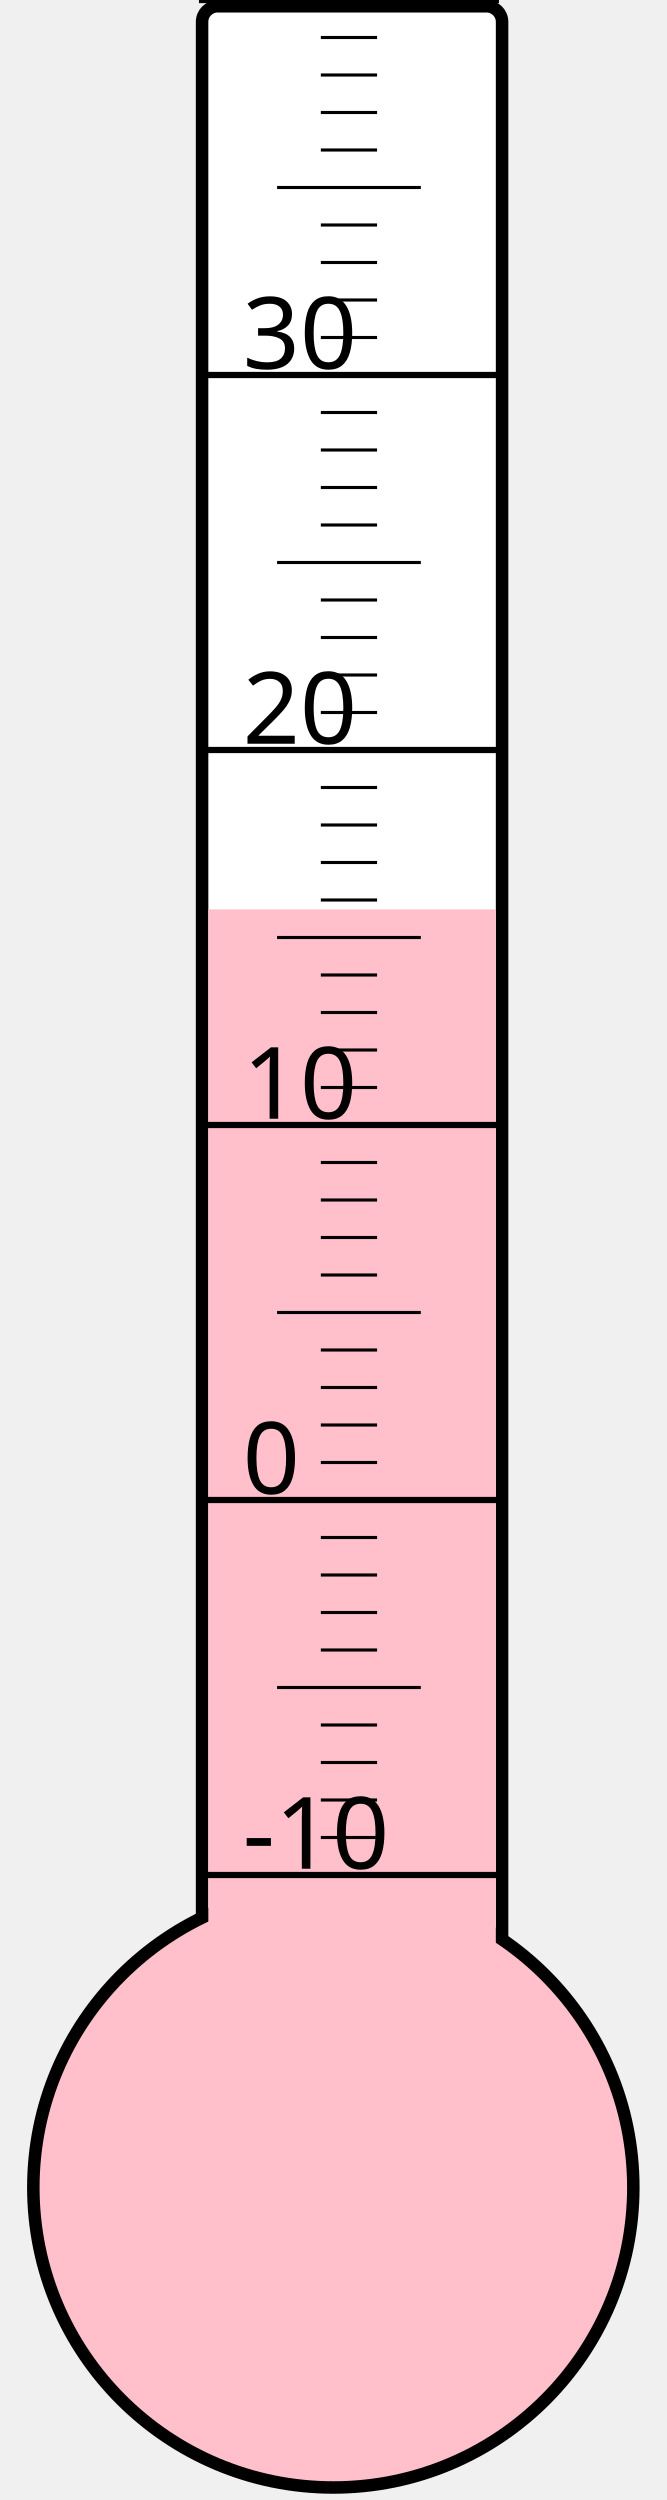
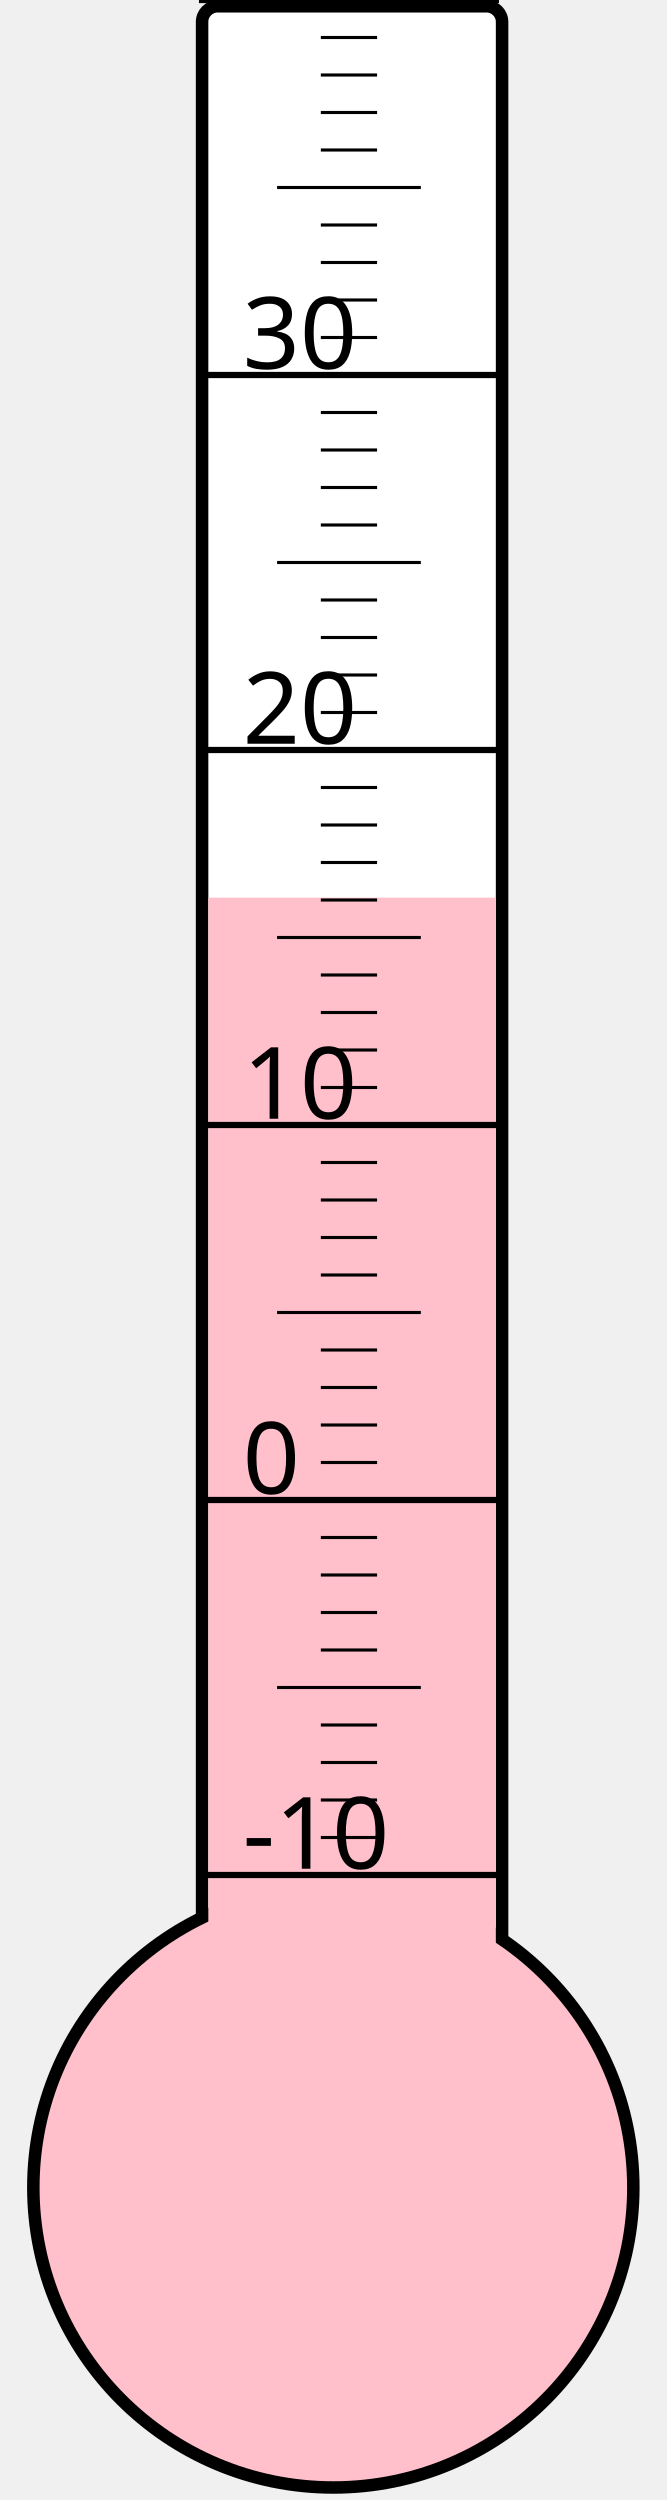
<svg xmlns="http://www.w3.org/2000/svg" width="40px" height="150px" viewBox="0 0 200 800">
  <rect width="200" height="800" x="0" y="0" style="fill: #ffffeb; fill-opacity: 0;" />
  <rect width="96" height="680" x="58" y="2" rx="5" ry="5" style="fill: white; fill-opacity: 1; stroke: black; stroke-width: 4;" />
  <circle cx="100" cy="700" r="96" style="fill: pink; stroke: black; stroke-width: 4;" />
-   <rect width="92" height="409.0" x="60" y="291.0" style="fill: pink; fill-opacity: 1; stroke-width: 0;" />
+   <rect width="92" height="412.75" x="60" y="287.25" style="fill: pink; fill-opacity: 1; stroke-width: 0;" />
  <text x="71" y="598" style="font-family: sans-serif; font-size: 24pt;">-10</text>
  <text x="71" y="478" style="font-family: sans-serif; font-size: 24pt;">0</text>
  <text x="71" y="358" style="font-family: sans-serif; font-size: 24pt;">10</text>
  <text x="71" y="238" style="font-family: sans-serif; font-size: 24pt;">20</text>
  <text x="71" y="118" style="font-family: sans-serif; font-size: 24pt;">30</text>
  <g style="stroke: black;">
    <line x1="57" y1="600" x2="153" y2="600" style="stroke-width: 2;" />
    <line x1="96" y1="588" x2="114" y2="588" style="stroke-width: 1;" />
    <line x1="96" y1="576" x2="114" y2="576" style="stroke-width: 1;" />
    <line x1="96" y1="564" x2="114" y2="564" style="stroke-width: 1;" />
    <line x1="96" y1="552" x2="114" y2="552" style="stroke-width: 1;" />
    <line x1="82" y1="540" x2="128" y2="540" style="stroke-width: 1;" />
    <line x1="96" y1="528" x2="114" y2="528" style="stroke-width: 1;" />
    <line x1="96" y1="516" x2="114" y2="516" style="stroke-width: 1;" />
    <line x1="96" y1="504" x2="114" y2="504" style="stroke-width: 1;" />
    <line x1="96" y1="492" x2="114" y2="492" style="stroke-width: 1;" />
    <line x1="57" y1="480" x2="153" y2="480" style="stroke-width: 2;" />
    <line x1="96" y1="468" x2="114" y2="468" style="stroke-width: 1;" />
    <line x1="96" y1="456" x2="114" y2="456" style="stroke-width: 1;" />
    <line x1="96" y1="444" x2="114" y2="444" style="stroke-width: 1;" />
    <line x1="96" y1="432" x2="114" y2="432" style="stroke-width: 1;" />
    <line x1="82" y1="420" x2="128" y2="420" style="stroke-width: 1;" />
    <line x1="96" y1="408" x2="114" y2="408" style="stroke-width: 1;" />
    <line x1="96" y1="396" x2="114" y2="396" style="stroke-width: 1;" />
    <line x1="96" y1="384" x2="114" y2="384" style="stroke-width: 1;" />
    <line x1="96" y1="372" x2="114" y2="372" style="stroke-width: 1;" />
    <line x1="57" y1="360" x2="153" y2="360" style="stroke-width: 2;" />
    <line x1="96" y1="348" x2="114" y2="348" style="stroke-width: 1;" />
    <line x1="96" y1="336" x2="114" y2="336" style="stroke-width: 1;" />
    <line x1="96" y1="324" x2="114" y2="324" style="stroke-width: 1;" />
    <line x1="96" y1="312" x2="114" y2="312" style="stroke-width: 1;" />
    <line x1="82" y1="300" x2="128" y2="300" style="stroke-width: 1;" />
    <line x1="96" y1="288" x2="114" y2="288" style="stroke-width: 1;" />
    <line x1="96" y1="276" x2="114" y2="276" style="stroke-width: 1;" />
    <line x1="96" y1="264" x2="114" y2="264" style="stroke-width: 1;" />
    <line x1="96" y1="252" x2="114" y2="252" style="stroke-width: 1;" />
    <line x1="57" y1="240" x2="153" y2="240" style="stroke-width: 2;" />
    <line x1="96" y1="228" x2="114" y2="228" style="stroke-width: 1;" />
    <line x1="96" y1="216" x2="114" y2="216" style="stroke-width: 1;" />
    <line x1="96" y1="204" x2="114" y2="204" style="stroke-width: 1;" />
    <line x1="96" y1="192" x2="114" y2="192" style="stroke-width: 1;" />
    <line x1="82" y1="180" x2="128" y2="180" style="stroke-width: 1;" />
    <line x1="96" y1="168" x2="114" y2="168" style="stroke-width: 1;" />
    <line x1="96" y1="156" x2="114" y2="156" style="stroke-width: 1;" />
    <line x1="96" y1="144" x2="114" y2="144" style="stroke-width: 1;" />
    <line x1="96" y1="132" x2="114" y2="132" style="stroke-width: 1;" />
    <line x1="57" y1="120" x2="153" y2="120" style="stroke-width: 2;" />
    <line x1="96" y1="108" x2="114" y2="108" style="stroke-width: 1;" />
    <line x1="96" y1="96" x2="114" y2="96" style="stroke-width: 1;" />
    <line x1="96" y1="84" x2="114" y2="84" style="stroke-width: 1;" />
    <line x1="96" y1="72" x2="114" y2="72" style="stroke-width: 1;" />
    <line x1="82" y1="60" x2="128" y2="60" style="stroke-width: 1;" />
    <line x1="96" y1="48" x2="114" y2="48" style="stroke-width: 1;" />
    <line x1="96" y1="36" x2="114" y2="36" style="stroke-width: 1;" />
    <line x1="96" y1="24" x2="114" y2="24" style="stroke-width: 1;" />
    <line x1="96" y1="12" x2="114" y2="12" style="stroke-width: 1;" />
    <line x1="57" y1="0" x2="153" y2="0" style="stroke-width: 2;" />
  </g>
</svg>
